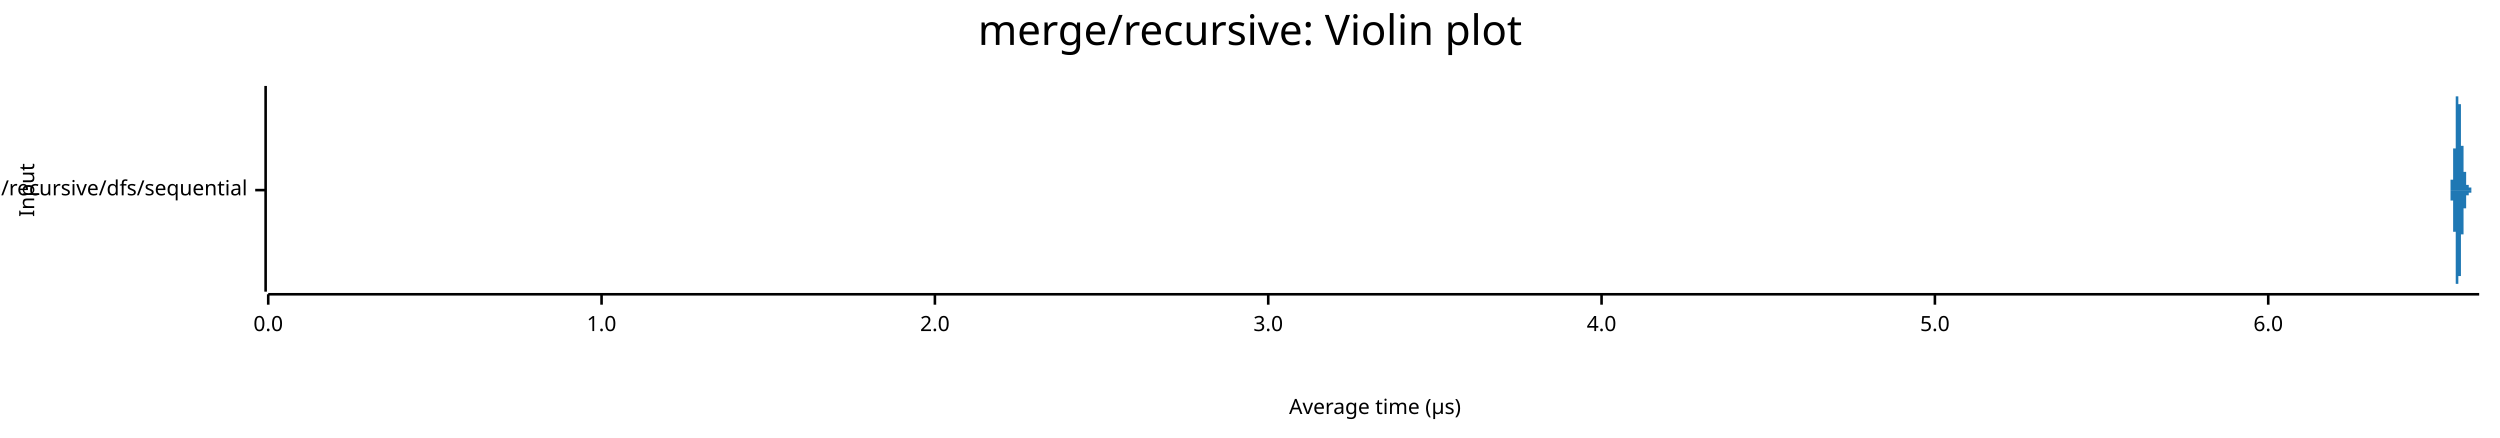
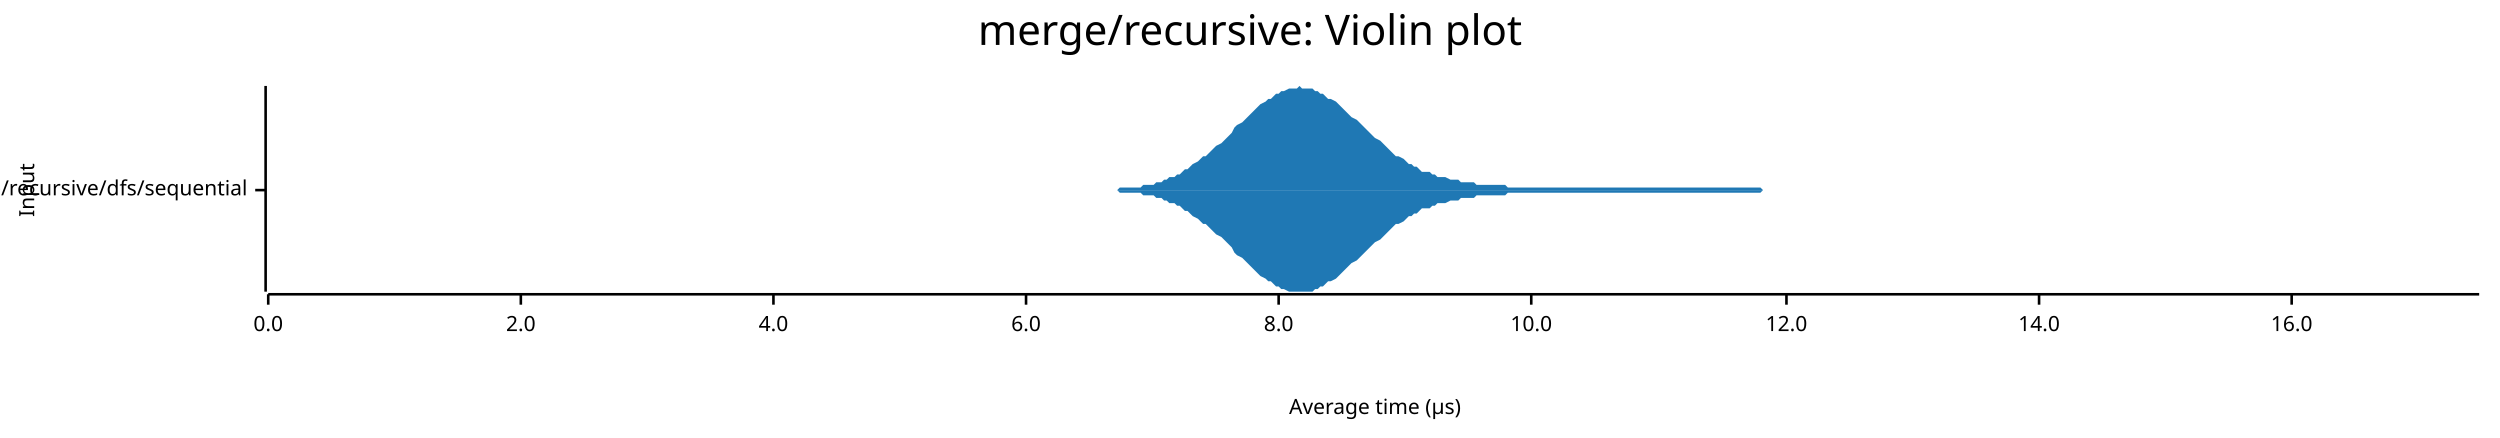
<svg xmlns="http://www.w3.org/2000/svg" width="960" height="168" viewBox="0 0 960 168">
  <text x="480" y="5" dy="0.76em" text-anchor="middle" font-family="sans-serif" font-size="16.129" opacity="1" fill="#000000">
merge/recursive: Violin plot
</text>
  <text x="7" y="73" dy="0.76em" text-anchor="middle" font-family="sans-serif" font-size="8.065" opacity="1" fill="#000000" transform="rotate(270, 7, 73)">
Input
</text>
  <text x="528" y="161" dy="-0.5ex" text-anchor="middle" font-family="sans-serif" font-size="8.065" opacity="1" fill="#000000">
Average time (µs)
</text>
  <polyline fill="none" opacity="1" stroke="#000000" stroke-width="1" points="102,33 102,112 " />
  <text x="95" y="73" dy="0.5ex" text-anchor="end" font-family="sans-serif" font-size="8.065" opacity="1" fill="#000000">
merge/recursive/dfs/sequential
</text>
  <polyline fill="none" opacity="1" stroke="#000000" stroke-width="1" points="98,73 102,73 " />
  <polyline fill="none" opacity="1" stroke="#000000" stroke-width="1" points="103,113 952,113 " />
  <text x="103" y="121" dy="0.76em" text-anchor="middle" font-family="sans-serif" font-size="8.065" opacity="1" fill="#000000">
0.0
</text>
  <polyline fill="none" opacity="1" stroke="#000000" stroke-width="1" points="103,113 103,117 " />
-   <text x="231" y="121" dy="0.76em" text-anchor="middle" font-family="sans-serif" font-size="8.065" opacity="1" fill="#000000">
- 1.0
- </text>
-   <polyline fill="none" opacity="1" stroke="#000000" stroke-width="1" points="231,113 231,117 " />
-   <text x="359" y="121" dy="0.76em" text-anchor="middle" font-family="sans-serif" font-size="8.065" opacity="1" fill="#000000">
+   <text x="200" y="121" dy="0.76em" text-anchor="middle" font-family="sans-serif" font-size="8.065" opacity="1" fill="#000000">
2.0
</text>
-   <polyline fill="none" opacity="1" stroke="#000000" stroke-width="1" points="359,113 359,117 " />
-   <text x="487" y="121" dy="0.76em" text-anchor="middle" font-family="sans-serif" font-size="8.065" opacity="1" fill="#000000">
- 3.0
- </text>
-   <polyline fill="none" opacity="1" stroke="#000000" stroke-width="1" points="487,113 487,117 " />
-   <text x="615" y="121" dy="0.76em" text-anchor="middle" font-family="sans-serif" font-size="8.065" opacity="1" fill="#000000">
+   <polyline fill="none" opacity="1" stroke="#000000" stroke-width="1" points="200,113 200,117 " />
+   <text x="297" y="121" dy="0.76em" text-anchor="middle" font-family="sans-serif" font-size="8.065" opacity="1" fill="#000000">
4.0
</text>
-   <polyline fill="none" opacity="1" stroke="#000000" stroke-width="1" points="615,113 615,117 " />
-   <text x="743" y="121" dy="0.76em" text-anchor="middle" font-family="sans-serif" font-size="8.065" opacity="1" fill="#000000">
- 5.0
- </text>
-   <polyline fill="none" opacity="1" stroke="#000000" stroke-width="1" points="743,113 743,117 " />
-   <text x="871" y="121" dy="0.76em" text-anchor="middle" font-family="sans-serif" font-size="8.065" opacity="1" fill="#000000">
+   <polyline fill="none" opacity="1" stroke="#000000" stroke-width="1" points="297,113 297,117 " />
+   <text x="394" y="121" dy="0.76em" text-anchor="middle" font-family="sans-serif" font-size="8.065" opacity="1" fill="#000000">
6.0
</text>
-   <polyline fill="none" opacity="1" stroke="#000000" stroke-width="1" points="871,113 871,117 " />
-   <polygon opacity="1" fill="#1F78B4" points="940,73 940,73 940,73 940,73 940,73 940,73 940,73 940,73 940,73 940,73 940,73 940,73 940,73 940,73 940,73 940,73 940,73 940,73 940,73 940,73 940,73 940,73 940,73 940,73 940,73 941,73 941,73 941,73 941,73 941,73 941,73 941,73 941,73 941,73 941,73 941,72 941,72 941,72 941,72 941,72 941,72 941,72 941,72 941,72 941,72 941,72 941,72 941,72 941,72 941,72 941,72 941,71 941,71 941,71 941,71 941,71 941,71 941,71 941,71 941,71 941,71 941,70 941,70 941,70 941,70 941,70 941,70 941,70 941,69 942,69 942,69 942,69 942,69 942,69 942,68 942,68 942,68 942,68 942,68 942,67 942,67 942,67 942,67 942,67 942,66 942,66 942,66 942,65 942,65 942,65 942,65 942,64 942,64 942,64 942,63 942,63 942,63 942,62 942,62 942,62 942,61 942,61 942,61 942,60 942,60 942,59 942,59 942,59 942,58 942,58 942,57 942,57 943,57 943,56 943,56 943,55 943,55 943,54 943,54 943,54 943,53 943,53 943,52 943,52 943,51 943,51 943,50 943,50 943,49 943,49 943,48 943,48 943,47 943,47 943,46 943,46 943,45 943,45 943,44 943,44 943,43 943,43 943,42 943,42 943,42 943,41 943,41 943,40 943,40 943,39 943,39 943,38 943,38 943,38 943,37 944,37 944,36 944,36 944,36 944,35 944,35 944,35 944,35 944,34 944,34 944,34 944,34 944,34 944,34 944,34 944,34 944,34 944,33 944,34 944,34 944,34 944,34 944,34 944,34 944,34 944,34 944,34 944,35 944,35 944,35 944,35 944,36 944,36 944,36 944,37 944,37 944,37 944,38 944,38 944,39 944,39 944,39 944,40 945,40 945,41 945,41 945,42 945,42 945,43 945,43 945,44 945,44 945,44 945,45 945,45 945,46 945,46 945,47 945,47 945,47 945,48 945,48 945,49 945,49 945,49 945,50 945,50 945,50 945,51 945,51 945,51 945,52 945,52 945,52 945,53 945,53 945,53 945,53 945,54 945,54 945,54 945,54 945,55 945,55 945,55 945,56 946,56 946,56 946,56 946,57 946,57 946,57 946,57 946,58 946,58 946,58 946,58 946,59 946,59 946,59 946,59 946,60 946,60 946,60 946,61 946,61 946,61 946,61 946,62 946,62 946,62 946,62 946,63 946,63 946,63 946,63 946,64 946,64 946,64 946,64 946,64 946,65 946,65 946,65 946,65 946,66 946,66 946,66 946,66 947,66 947,67 947,67 947,67 947,67 947,67 947,68 947,68 947,68 947,68 947,68 947,68 947,69 947,69 947,69 947,69 947,69 947,69 947,69 947,70 947,70 947,70 947,70 947,70 947,70 947,70 947,70 947,71 947,71 947,71 947,71 947,71 947,71 947,71 947,71 947,71 947,71 947,71 947,71 947,71 947,71 947,71 947,71 948,71 948,71 948,71 948,71 948,72 948,72 948,72 948,72 948,72 948,72 948,72 948,72 948,72 948,72 948,72 948,72 948,72 948,72 948,72 948,72 948,72 948,72 948,72 948,72 948,72 948,72 948,72 948,72 948,72 948,72 948,72 948,72 948,72 948,72 948,72 948,72 948,72 948,72 948,72 948,72 948,72 948,72 948,72 949,72 949,72 949,72 949,72 949,72 949,72 949,72 949,73 949,73 949,73 949,73 949,73 949,73 949,73 949,73 949,73 949,73 949,73 949,73 949,73 949,73 949,73 949,73 949,73 949,73 949,73 949,73 949,73 949,73 949,73 949,73 949,73 949,73 949,73 949,73 949,73 949,73 949,73 949,73 949,73 949,73 949,73 949,73 950,73 950,73 950,73 950,73 950,73 950,73 950,73 950,73 950,73 950,73 950,73 950,73 950,73 950,73 950,73 950,73 950,73 950,73 950,73 950,73 950,73 950,73 950,73 950,73 950,73 950,73 950,73 950,73 950,73 950,73 950,73 950,73 950,73 950,73 950,73 950,73 950,73 950,73 950,73 950,73 950,73 950,73 950,73 951,73 951,73 951,73 951,73 951,73 951,73 951,73 951,73 951,73 951,73 951,73 951,73 951,73 951,73 951,73 951,73 951,73 951,73 951,73 951,73 951,73 951,73 951,73 951,73 951,73 951,73 951,73 951,73 951,73 951,73 951,73 951,73 951,73 951,73 951,73 951,73 951,73 951,73 951,73 951,73 951,73 951,73 951,73 952,73 952,73 940,73 " />
-   <polygon opacity="1" fill="#1F78B4" points="940,73 940,73 940,73 940,73 940,73 940,73 940,73 940,73 940,73 940,73 940,73 940,73 940,73 940,73 940,73 940,73 940,73 940,73 940,73 940,73 940,73 940,73 940,73 940,73 940,73 941,73 941,73 941,73 941,73 941,73 941,73 941,73 941,73 941,73 941,73 941,74 941,74 941,74 941,74 941,74 941,74 941,74 941,74 941,74 941,74 941,74 941,74 941,74 941,74 941,74 941,74 941,75 941,75 941,75 941,75 941,75 941,75 941,75 941,75 941,75 941,75 941,76 941,76 941,76 941,76 941,76 941,76 941,76 941,77 942,77 942,77 942,77 942,77 942,77 942,78 942,78 942,78 942,78 942,78 942,79 942,79 942,79 942,79 942,79 942,80 942,80 942,80 942,80 942,81 942,81 942,81 942,82 942,82 942,82 942,83 942,83 942,83 942,84 942,84 942,84 942,85 942,85 942,85 942,86 942,86 942,87 942,87 942,87 942,88 942,88 942,89 942,89 943,89 943,90 943,90 943,91 943,91 943,92 943,92 943,92 943,93 943,93 943,94 943,94 943,95 943,95 943,96 943,96 943,97 943,97 943,98 943,98 943,99 943,99 943,100 943,100 943,101 943,101 943,102 943,102 943,103 943,103 943,104 943,104 943,104 943,105 943,105 943,106 943,106 943,107 943,107 943,108 943,108 943,108 943,109 944,109 944,110 944,110 944,110 944,111 944,111 944,111 944,111 944,112 944,112 944,112 944,112 944,112 944,112 944,112 944,112 944,112 944,112 944,112 944,112 944,112 944,112 944,112 944,112 944,112 944,112 944,112 944,111 944,111 944,111 944,111 944,110 944,110 944,110 944,109 944,109 944,109 944,108 944,108 944,107 944,107 944,107 944,106 945,106 945,105 945,105 945,104 945,104 945,103 945,103 945,102 945,102 945,102 945,101 945,101 945,100 945,100 945,99 945,99 945,99 945,98 945,98 945,97 945,97 945,97 945,96 945,96 945,96 945,95 945,95 945,95 945,94 945,94 945,94 945,93 945,93 945,93 945,93 945,92 945,92 945,92 945,92 945,91 945,91 945,91 945,90 946,90 946,90 946,90 946,89 946,89 946,89 946,89 946,88 946,88 946,88 946,88 946,87 946,87 946,87 946,87 946,86 946,86 946,86 946,85 946,85 946,85 946,85 946,84 946,84 946,84 946,84 946,83 946,83 946,83 946,83 946,82 946,82 946,82 946,82 946,82 946,81 946,81 946,81 946,81 946,80 946,80 946,80 946,80 947,80 947,79 947,79 947,79 947,79 947,79 947,78 947,78 947,78 947,78 947,78 947,78 947,77 947,77 947,77 947,77 947,77 947,77 947,77 947,76 947,76 947,76 947,76 947,76 947,76 947,76 947,76 947,75 947,75 947,75 947,75 947,75 947,75 947,75 947,75 947,75 947,75 947,75 947,75 947,75 947,75 947,75 947,75 948,75 948,75 948,75 948,75 948,74 948,74 948,74 948,74 948,74 948,74 948,74 948,74 948,74 948,74 948,74 948,74 948,74 948,74 948,74 948,74 948,74 948,74 948,74 948,74 948,74 948,74 948,74 948,74 948,74 948,74 948,74 948,74 948,74 948,74 948,74 948,74 948,74 948,74 948,74 948,74 948,74 948,74 948,74 949,74 949,74 949,74 949,74 949,74 949,74 949,74 949,73 949,73 949,73 949,73 949,73 949,73 949,73 949,73 949,73 949,73 949,73 949,73 949,73 949,73 949,73 949,73 949,73 949,73 949,73 949,73 949,73 949,73 949,73 949,73 949,73 949,73 949,73 949,73 949,73 949,73 949,73 949,73 949,73 949,73 949,73 949,73 950,73 950,73 950,73 950,73 950,73 950,73 950,73 950,73 950,73 950,73 950,73 950,73 950,73 950,73 950,73 950,73 950,73 950,73 950,73 950,73 950,73 950,73 950,73 950,73 950,73 950,73 950,73 950,73 950,73 950,73 950,73 950,73 950,73 950,73 950,73 950,73 950,73 950,73 950,73 950,73 950,73 950,73 950,73 951,73 951,73 951,73 951,73 951,73 951,73 951,73 951,73 951,73 951,73 951,73 951,73 951,73 951,73 951,73 951,73 951,73 951,73 951,73 951,73 951,73 951,73 951,73 951,73 951,73 951,73 951,73 951,73 951,73 951,73 951,73 951,73 951,73 951,73 951,73 951,73 951,73 951,73 951,73 951,73 951,73 951,73 951,73 952,73 952,73 940,73 " />
+   <polyline fill="none" opacity="1" stroke="#000000" stroke-width="1" points="394,113 394,117 " />
+   <text x="491" y="121" dy="0.76em" text-anchor="middle" font-family="sans-serif" font-size="8.065" opacity="1" fill="#000000">
+ 8.0
+ </text>
+   <polyline fill="none" opacity="1" stroke="#000000" stroke-width="1" points="491,113 491,117 " />
+   <text x="588" y="121" dy="0.76em" text-anchor="middle" font-family="sans-serif" font-size="8.065" opacity="1" fill="#000000">
+ 10.0
+ </text>
+   <polyline fill="none" opacity="1" stroke="#000000" stroke-width="1" points="588,113 588,117 " />
+   <text x="686" y="121" dy="0.76em" text-anchor="middle" font-family="sans-serif" font-size="8.065" opacity="1" fill="#000000">
+ 12.0
+ </text>
+   <polyline fill="none" opacity="1" stroke="#000000" stroke-width="1" points="686,113 686,117 " />
+   <text x="783" y="121" dy="0.76em" text-anchor="middle" font-family="sans-serif" font-size="8.065" opacity="1" fill="#000000">
+ 14.0
+ </text>
+   <polyline fill="none" opacity="1" stroke="#000000" stroke-width="1" points="783,113 783,117 " />
+   <text x="880" y="121" dy="0.76em" text-anchor="middle" font-family="sans-serif" font-size="8.065" opacity="1" fill="#000000">
+ 16.0
+ </text>
+   <polyline fill="none" opacity="1" stroke="#000000" stroke-width="1" points="880,113 880,117 " />
+   <polygon opacity="1" fill="#1F78B4" points="389,73 390,73 391,73 392,73 393,73 394,73 395,73 396,73 398,73 399,73 400,73 401,73 402,73 403,73 404,73 405,73 407,73 408,73 409,73 410,73 411,73 412,73 413,73 414,73 416,73 417,73 418,73 419,73 420,73 421,73 422,73 423,73 425,73 426,73 427,73 428,73 429,73 430,72 431,72 433,72 434,72 435,72 436,72 437,72 438,72 439,71 440,71 442,71 443,71 444,70 445,70 446,70 447,69 448,69 449,68 451,68 452,67 453,67 454,66 455,65 456,65 457,64 458,63 460,62 461,61 462,60 463,60 464,59 465,58 466,57 467,56 469,55 470,54 471,53 472,52 473,51 474,49 475,48 477,47 478,46 479,45 480,44 481,43 482,42 483,41 484,40 486,39 487,38 488,38 489,37 490,36 491,36 492,35 493,35 495,34 496,34 497,34 498,34 499,33 500,34 501,34 502,34 504,34 505,35 506,35 507,36 508,36 509,37 510,38 511,38 513,39 514,40 515,41 516,42 517,43 518,44 519,45 521,46 522,47 523,48 524,49 525,50 526,51 527,52 528,53 530,54 531,55 532,56 533,57 534,58 535,59 536,60 537,60 539,61 540,62 541,63 542,63 543,64 544,64 545,65 546,66 548,66 549,66 550,67 551,67 552,68 553,68 554,68 555,68 557,69 558,69 559,69 560,69 561,70 562,70 563,70 565,70 566,70 567,71 568,71 569,71 570,71 571,71 572,71 574,71 575,71 576,71 577,71 578,71 579,72 580,72 581,72 583,72 584,72 585,72 586,72 587,72 588,72 589,72 590,72 592,72 593,72 594,72 595,72 596,72 597,72 598,72 599,72 601,72 602,72 603,72 604,72 605,72 606,72 607,72 609,72 610,72 611,72 612,72 613,72 614,72 615,72 616,72 618,72 619,72 620,72 621,72 622,72 623,72 624,72 625,72 627,72 628,72 629,72 630,72 631,72 632,72 633,72 634,72 636,72 637,72 638,72 639,72 640,72 641,72 642,72 643,72 645,72 646,72 647,72 648,72 649,72 650,72 651,72 653,72 654,72 655,72 656,72 657,72 658,72 659,72 660,72 662,72 663,72 664,72 665,72 666,72 667,72 668,72 669,72 671,72 672,72 673,72 674,72 675,72 676,72 677,73 678,73 680,73 681,73 682,73 683,73 684,73 685,73 686,73 687,73 689,73 690,73 691,73 692,73 693,73 694,73 695,73 697,73 698,73 699,73 700,73 701,73 702,73 703,73 704,73 706,73 707,73 708,73 709,73 710,73 711,73 712,73 713,73 715,73 716,73 717,73 718,73 719,73 720,73 721,73 722,73 724,73 725,73 726,73 727,73 728,73 729,73 730,73 731,73 733,73 734,73 735,73 736,73 737,73 738,73 739,73 741,73 742,73 743,73 744,73 745,73 746,73 747,73 748,73 750,73 751,73 752,73 753,73 754,73 755,73 756,73 757,73 759,73 760,73 761,73 762,73 763,73 764,73 765,73 766,73 768,73 769,73 770,73 771,73 772,73 773,73 774,73 775,73 777,73 778,73 779,73 780,73 781,73 782,73 783,73 785,73 786,73 787,73 788,73 789,73 790,73 791,73 792,73 794,73 795,73 796,73 797,73 798,73 799,73 800,73 801,73 803,73 804,73 805,73 806,73 807,73 808,73 809,73 810,73 812,73 813,73 814,73 815,73 816,73 817,73 818,73 819,73 821,73 822,73 823,73 824,73 825,73 826,73 827,73 829,73 830,73 831,73 832,73 833,73 834,73 835,73 836,73 838,73 839,73 840,73 841,73 842,73 843,73 844,73 845,73 847,73 848,73 849,73 850,73 851,73 852,73 853,73 854,73 856,73 857,73 858,73 859,73 860,73 861,73 862,73 863,73 865,73 866,73 867,73 868,73 869,73 870,73 871,73 873,73 874,73 875,73 876,73 877,73 878,73 879,73 880,73 882,73 883,73 884,73 885,73 886,73 887,73 888,73 889,73 891,73 892,73 893,73 894,73 895,73 896,73 897,73 898,73 900,73 901,73 902,73 903,73 904,73 905,73 906,73 907,73 909,73 910,73 911,73 912,73 913,73 914,73 915,73 917,73 918,73 919,73 920,73 921,73 922,73 923,73 924,73 926,73 927,73 928,73 929,73 930,73 931,73 932,73 933,73 935,73 936,73 937,73 938,73 939,73 940,73 941,73 942,73 944,73 945,73 946,73 947,73 948,73 949,73 950,73 952,73 952,73 389,73 " />
+   <polygon opacity="1" fill="#1F78B4" points="389,73 390,73 391,73 392,73 393,73 394,73 395,73 396,73 398,73 399,73 400,73 401,73 402,73 403,73 404,73 405,73 407,73 408,73 409,73 410,73 411,73 412,73 413,73 414,73 416,73 417,73 418,73 419,73 420,73 421,73 422,73 423,73 425,73 426,73 427,73 428,73 429,73 430,74 431,74 433,74 434,74 435,74 436,74 437,74 438,74 439,75 440,75 442,75 443,75 444,76 445,76 446,76 447,77 448,77 449,78 451,78 452,79 453,79 454,80 455,81 456,81 457,82 458,83 460,84 461,85 462,86 463,86 464,87 465,88 466,89 467,90 469,91 470,92 471,93 472,94 473,95 474,97 475,98 477,99 478,100 479,101 480,102 481,103 482,104 483,105 484,106 486,107 487,108 488,108 489,109 490,110 491,110 492,111 493,111 495,112 496,112 497,112 498,112 499,112 500,112 501,112 502,112 504,112 505,111 506,111 507,110 508,110 509,109 510,108 511,108 513,107 514,106 515,105 516,104 517,103 518,102 519,101 521,100 522,99 523,98 524,97 525,96 526,95 527,94 528,93 530,92 531,91 532,90 533,89 534,88 535,87 536,86 537,86 539,85 540,84 541,83 542,83 543,82 544,82 545,81 546,80 548,80 549,80 550,79 551,79 552,78 553,78 554,78 555,78 557,77 558,77 559,77 560,77 561,76 562,76 563,76 565,76 566,76 567,75 568,75 569,75 570,75 571,75 572,75 574,75 575,75 576,75 577,75 578,75 579,74 580,74 581,74 583,74 584,74 585,74 586,74 587,74 588,74 589,74 590,74 592,74 593,74 594,74 595,74 596,74 597,74 598,74 599,74 601,74 602,74 603,74 604,74 605,74 606,74 607,74 609,74 610,74 611,74 612,74 613,74 614,74 615,74 616,74 618,74 619,74 620,74 621,74 622,74 623,74 624,74 625,74 627,74 628,74 629,74 630,74 631,74 632,74 633,74 634,74 636,74 637,74 638,74 639,74 640,74 641,74 642,74 643,74 645,74 646,74 647,74 648,74 649,74 650,74 651,74 653,74 654,74 655,74 656,74 657,74 658,74 659,74 660,74 662,74 663,74 664,74 665,74 666,74 667,74 668,74 669,74 671,74 672,74 673,74 674,74 675,74 676,74 677,73 678,73 680,73 681,73 682,73 683,73 684,73 685,73 686,73 687,73 689,73 690,73 691,73 692,73 693,73 694,73 695,73 697,73 698,73 699,73 700,73 701,73 702,73 703,73 704,73 706,73 707,73 708,73 709,73 710,73 711,73 712,73 713,73 715,73 716,73 717,73 718,73 719,73 720,73 721,73 722,73 724,73 725,73 726,73 727,73 728,73 729,73 730,73 731,73 733,73 734,73 735,73 736,73 737,73 738,73 739,73 741,73 742,73 743,73 744,73 745,73 746,73 747,73 748,73 750,73 751,73 752,73 753,73 754,73 755,73 756,73 757,73 759,73 760,73 761,73 762,73 763,73 764,73 765,73 766,73 768,73 769,73 770,73 771,73 772,73 773,73 774,73 775,73 777,73 778,73 779,73 780,73 781,73 782,73 783,73 785,73 786,73 787,73 788,73 789,73 790,73 791,73 792,73 794,73 795,73 796,73 797,73 798,73 799,73 800,73 801,73 803,73 804,73 805,73 806,73 807,73 808,73 809,73 810,73 812,73 813,73 814,73 815,73 816,73 817,73 818,73 819,73 821,73 822,73 823,73 824,73 825,73 826,73 827,73 829,73 830,73 831,73 832,73 833,73 834,73 835,73 836,73 838,73 839,73 840,73 841,73 842,73 843,73 844,73 845,73 847,73 848,73 849,73 850,73 851,73 852,73 853,73 854,73 856,73 857,73 858,73 859,73 860,73 861,73 862,73 863,73 865,73 866,73 867,73 868,73 869,73 870,73 871,73 873,73 874,73 875,73 876,73 877,73 878,73 879,73 880,73 882,73 883,73 884,73 885,73 886,73 887,73 888,73 889,73 891,73 892,73 893,73 894,73 895,73 896,73 897,73 898,73 900,73 901,73 902,73 903,73 904,73 905,73 906,73 907,73 909,73 910,73 911,73 912,73 913,73 914,73 915,73 917,73 918,73 919,73 920,73 921,73 922,73 923,73 924,73 926,73 927,73 928,73 929,73 930,73 931,73 932,73 933,73 935,73 936,73 937,73 938,73 939,73 940,73 941,73 942,73 944,73 945,73 946,73 947,73 948,73 949,73 950,73 952,73 952,73 389,73 " />
</svg>
